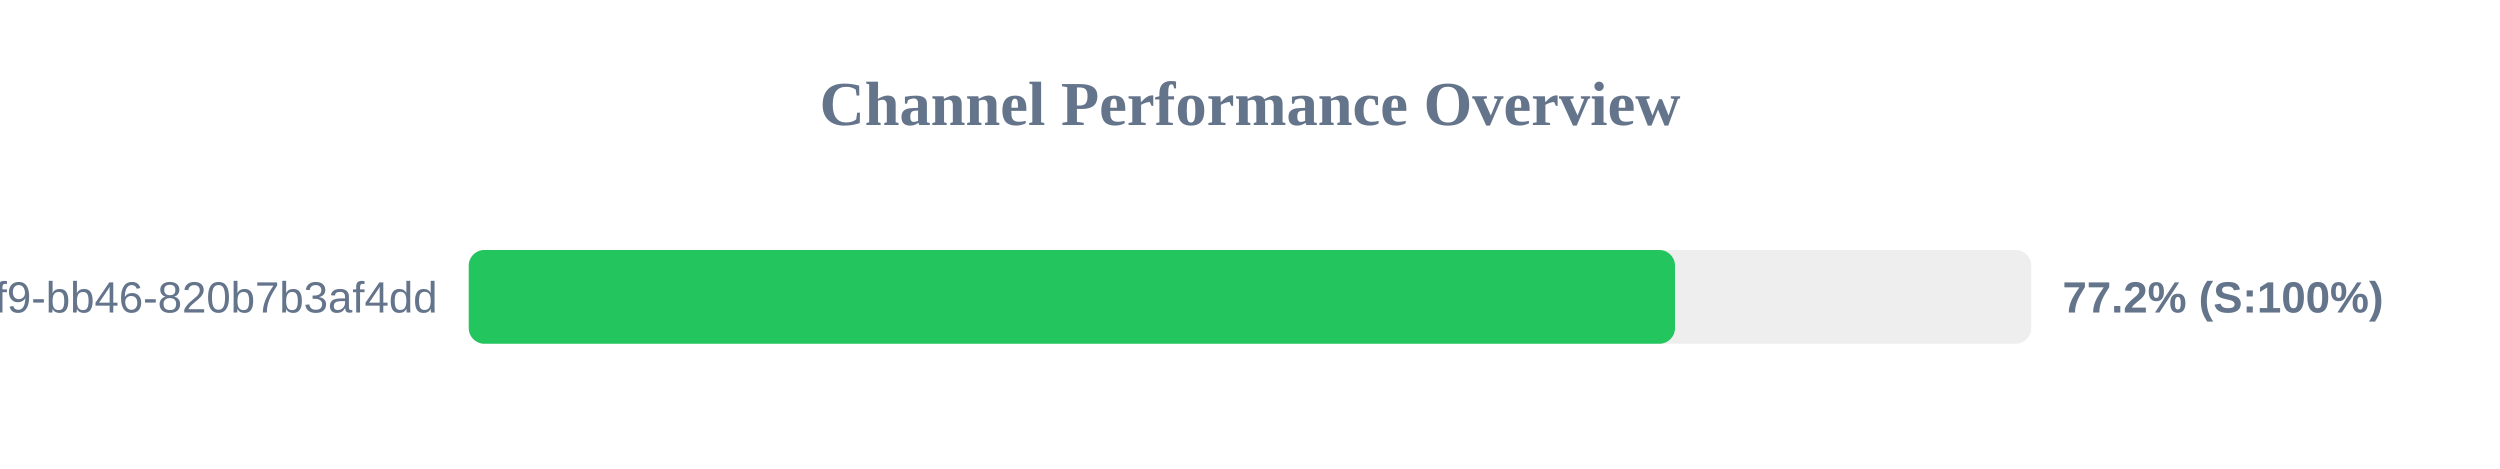
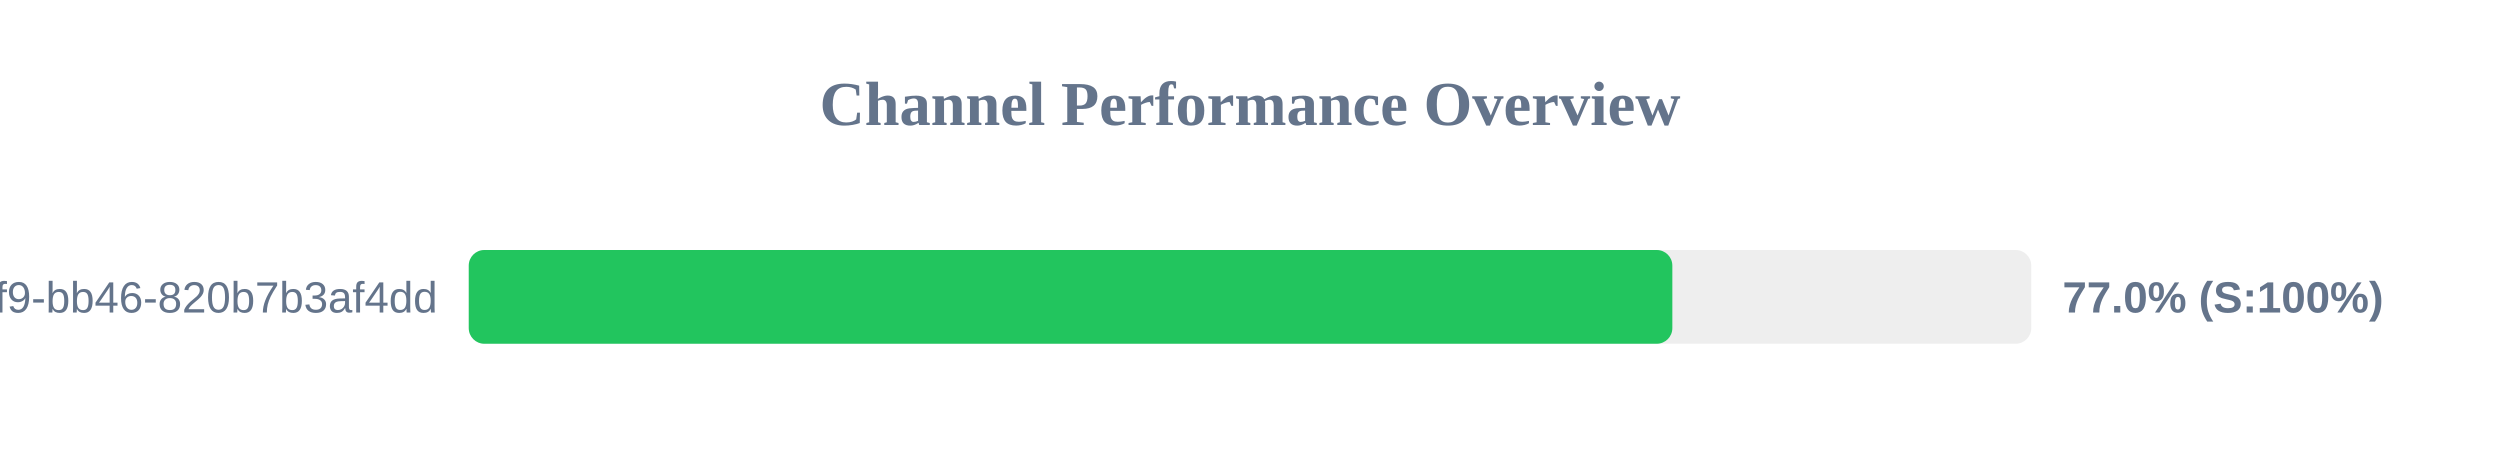
<svg xmlns="http://www.w3.org/2000/svg" width="800" height="150" version="1.1">
  <style>
        .row { font: 14px Arial; fill: #64748b; }
        .score { font: bold 14px Arial; fill: #64748b; }
    </style>
  <text x="400" y="40" text-anchor="middle" font-size="20px" font-weight="bold" fill="#64748b">Channel Performance Overview</text>
  <rect x="150" y="80" width="500" height="30" fill="#eee" rx="5" />
-   <rect x="150" y="80" width="386.0" height="30" fill="#22c55e" rx="5" />
+   <rect x="150" y="80" width="385.15" height="30" fill="#22c55e" rx="5" />
  <text x="140" y="100" text-anchor="end" class="row">?uuid=80b2ac81-ba69-41f9-bb46-820b7b3af4dd</text>
-   <text x="660" y="100" text-anchor="start" class="score">77.2% (S:100%)</text>
+   <text x="660" y="100" text-anchor="start" class="score">77.0% (S:100%)</text>
</svg>
